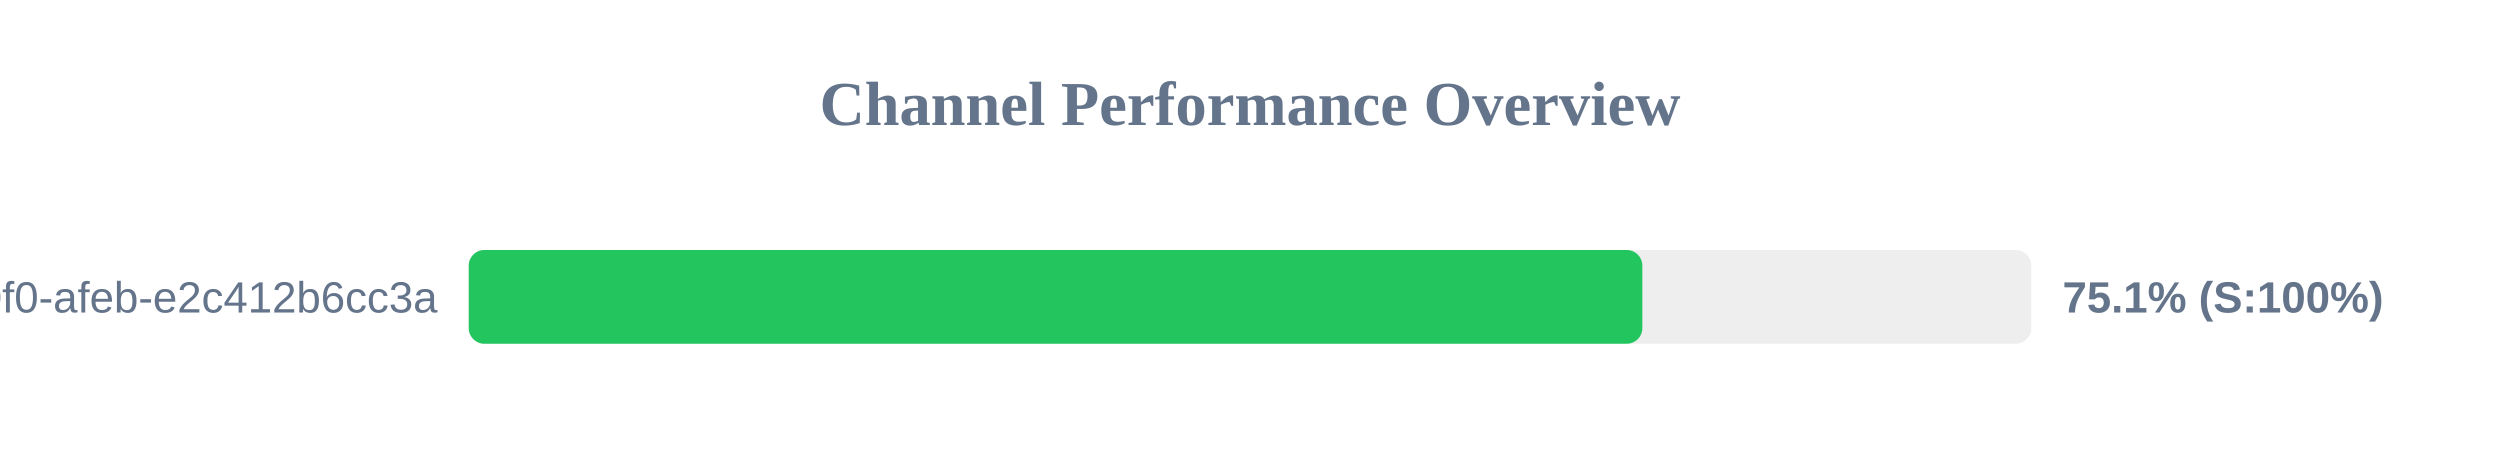
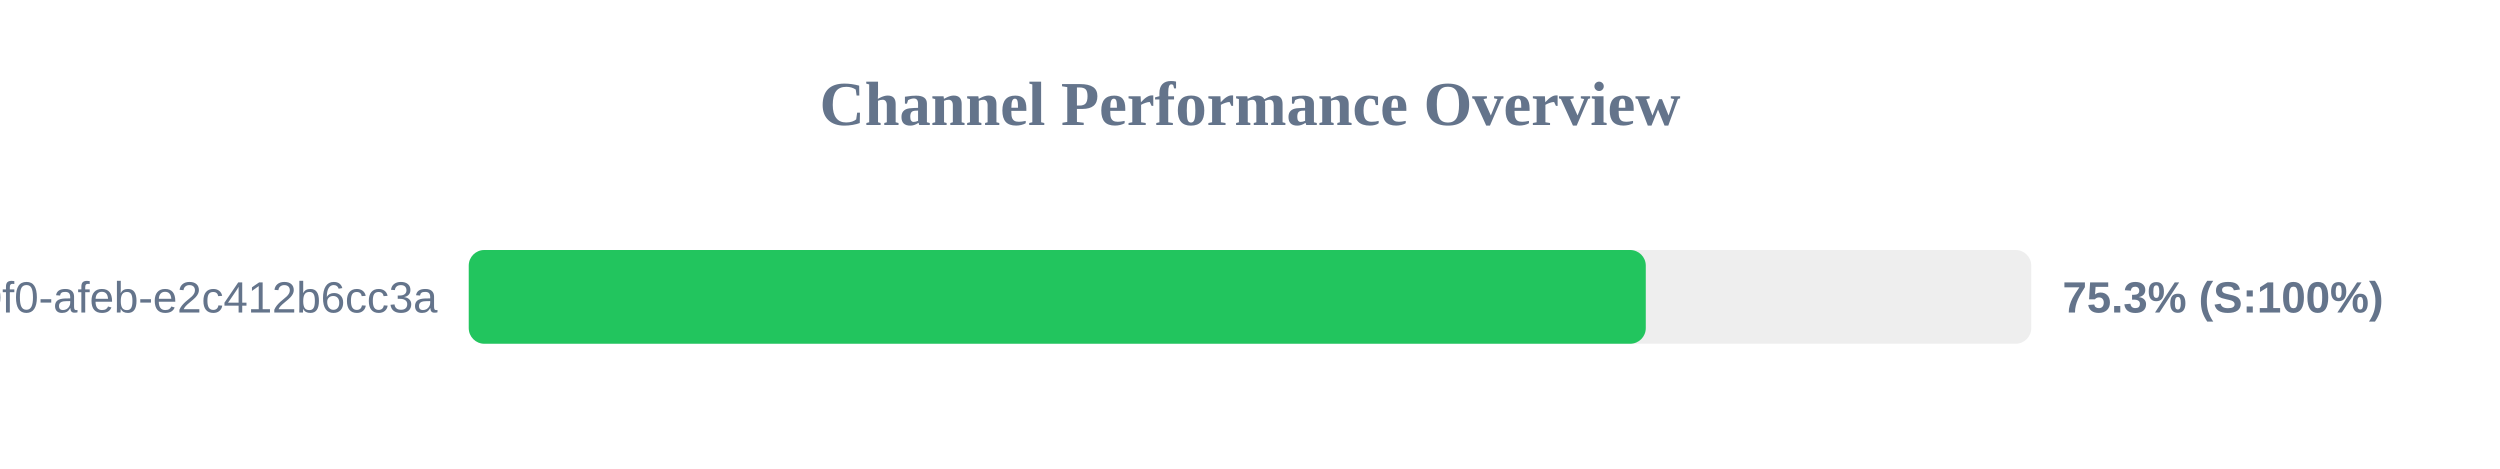
<svg xmlns="http://www.w3.org/2000/svg" width="800" height="150" version="1.1">
  <style>
        .row { font: 14px Arial; fill: #64748b; }
        .score { font: bold 14px Arial; fill: #64748b; }
    </style>
  <text x="400" y="40" text-anchor="middle" font-size="20px" font-weight="bold" fill="#64748b">Channel Performance Overview</text>
  <rect x="150" y="80" width="500" height="30" fill="#eee" rx="5" />
-   <rect x="150" y="80" width="375.55" height="30" fill="#22c55e" rx="5" />
+   <rect x="150" y="80" width="376.65" height="30" fill="#22c55e" rx="5" />
  <text x="140" y="100" text-anchor="end" class="row">?uuid=c6e02cd8-ce11-40f0-afeb-e2c412b6cc3a</text>
-   <text x="660" y="100" text-anchor="start" class="score">75.1% (S:100%)</text>
+   <text x="660" y="100" text-anchor="start" class="score">75.3% (S:100%)</text>
</svg>
